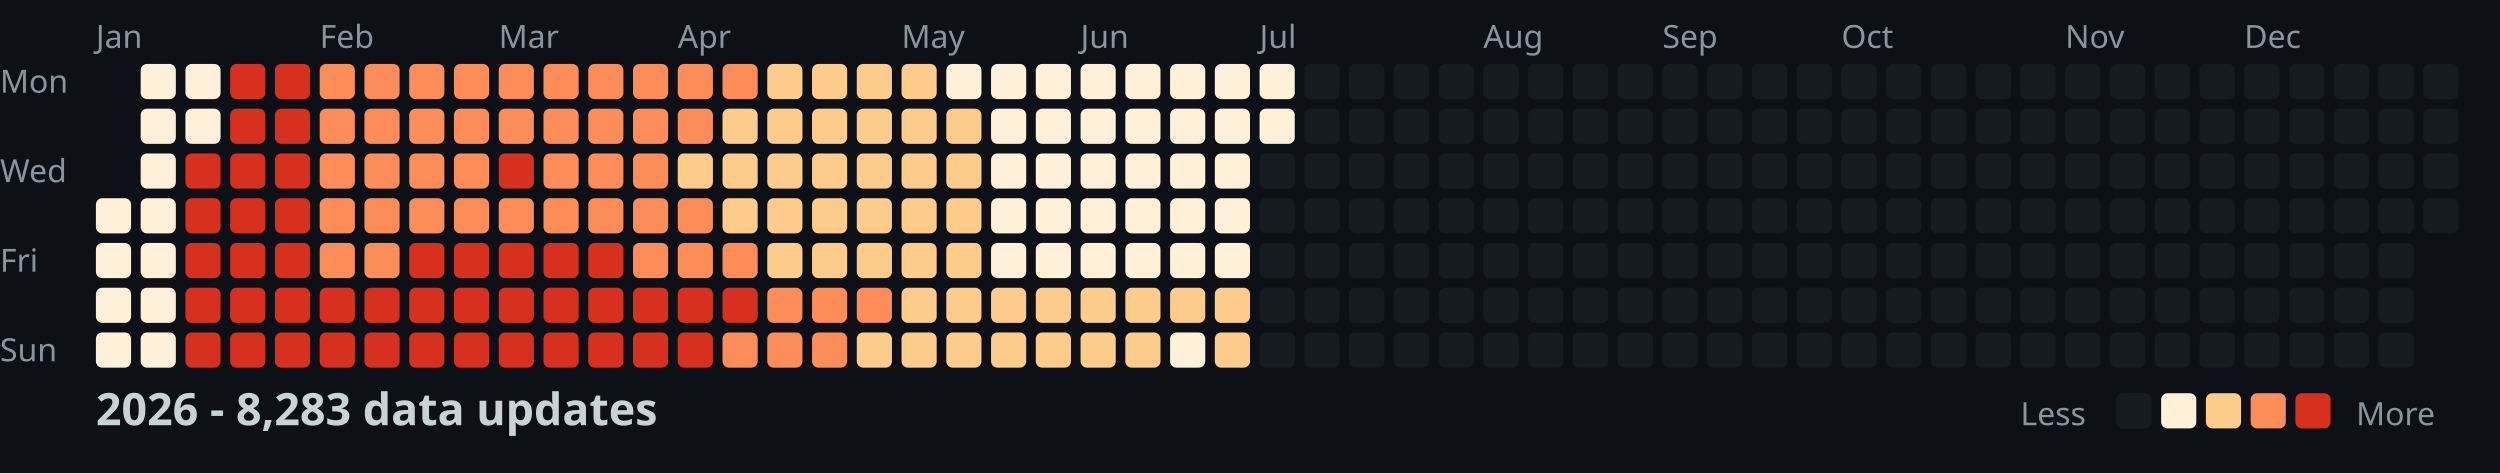
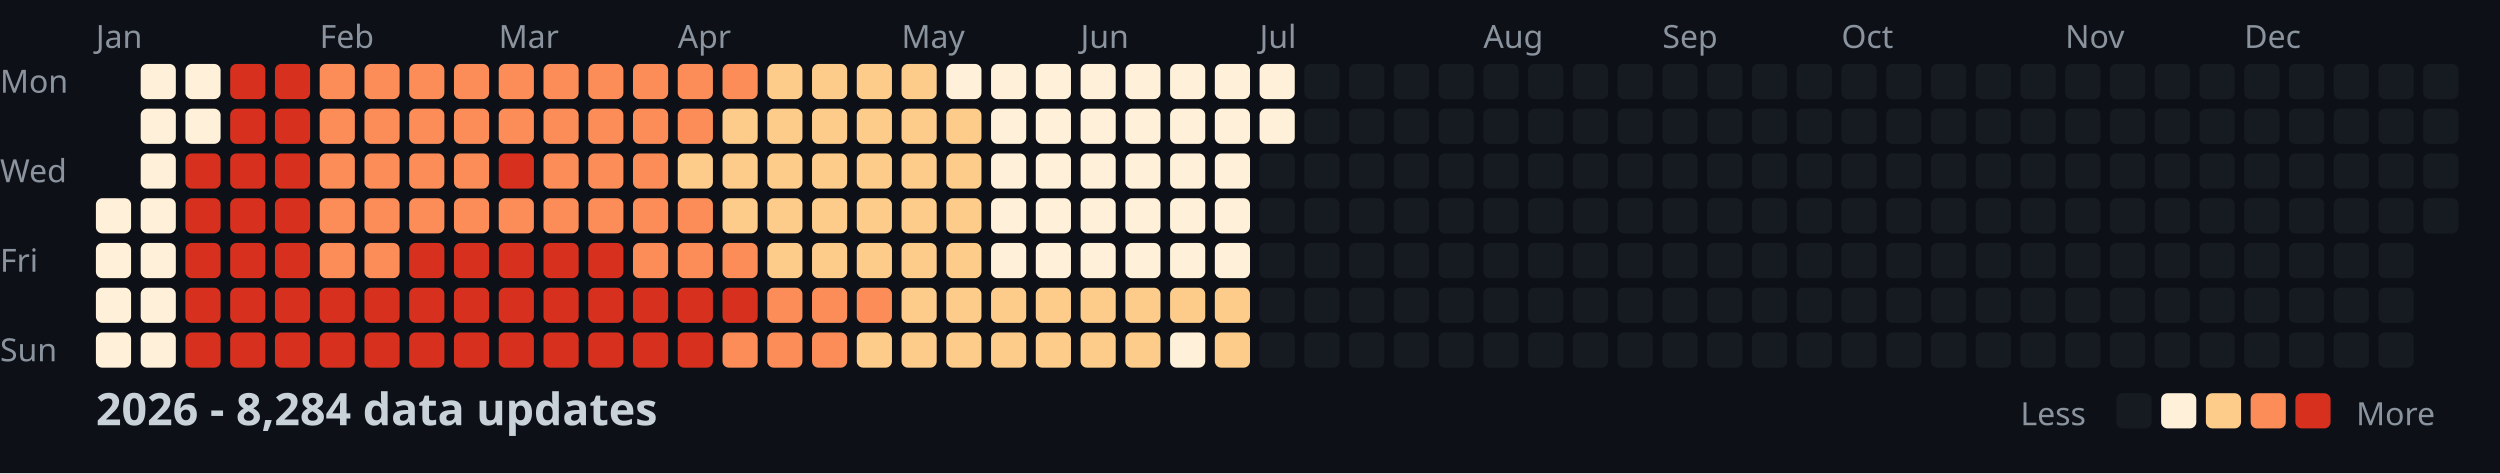
<svg xmlns="http://www.w3.org/2000/svg" width="782" height="148">
  <style>
    .month { font: 10px sans-serif; fill: #8b949e; }
    .day { font: 10px sans-serif; fill: #8b949e; }
    .title { font: bold 14px sans-serif; fill: #c9d1d9; }
    .legend { font: 10px sans-serif; fill: #8b949e; }
  </style>
  <rect width="100%" height="100%" fill="#0d1117" />
  <text x="0" y="29" class="day">Mon</text>
  <text x="0" y="57" class="day">Wed</text>
  <text x="0" y="85" class="day">Fri</text>
  <text x="0" y="113" class="day">Sun</text>
  <text x="30" y="15" class="month">Jan</text>
  <text x="100" y="15" class="month">Feb</text>
  <text x="156" y="15" class="month">Mar</text>
  <text x="212" y="15" class="month">Apr</text>
  <text x="282" y="15" class="month">May</text>
  <text x="338" y="15" class="month">Jun</text>
  <text x="394" y="15" class="month">Jul</text>
  <text x="464" y="15" class="month">Aug</text>
  <text x="520" y="15" class="month">Sep</text>
  <text x="576" y="15" class="month">Oct</text>
  <text x="646" y="15" class="month">Nov</text>
  <text x="702" y="15" class="month">Dec</text>
  <rect x="30" y="62" width="11" height="11" fill="#fef0d9" rx="2" />
  <rect x="30" y="76" width="11" height="11" fill="#fef0d9" rx="2" />
  <rect x="30" y="90" width="11" height="11" fill="#fef0d9" rx="2" />
  <rect x="30" y="104" width="11" height="11" fill="#fef0d9" rx="2" />
  <rect x="44" y="20" width="11" height="11" fill="#fef0d9" rx="2" />
  <rect x="44" y="34" width="11" height="11" fill="#fef0d9" rx="2" />
  <rect x="44" y="48" width="11" height="11" fill="#fef0d9" rx="2" />
  <rect x="44" y="62" width="11" height="11" fill="#fef0d9" rx="2" />
  <rect x="44" y="76" width="11" height="11" fill="#fef0d9" rx="2" />
  <rect x="44" y="90" width="11" height="11" fill="#fef0d9" rx="2" />
  <rect x="44" y="104" width="11" height="11" fill="#fef0d9" rx="2" />
  <rect x="58" y="20" width="11" height="11" fill="#fef0d9" rx="2" />
  <rect x="58" y="34" width="11" height="11" fill="#fef0d9" rx="2" />
  <rect x="58" y="48" width="11" height="11" fill="#d7301f" rx="2" />
  <rect x="58" y="62" width="11" height="11" fill="#d7301f" rx="2" />
  <rect x="58" y="76" width="11" height="11" fill="#d7301f" rx="2" />
  <rect x="58" y="90" width="11" height="11" fill="#d7301f" rx="2" />
  <rect x="58" y="104" width="11" height="11" fill="#d7301f" rx="2" />
  <rect x="72" y="20" width="11" height="11" fill="#d7301f" rx="2" />
  <rect x="72" y="34" width="11" height="11" fill="#d7301f" rx="2" />
  <rect x="72" y="48" width="11" height="11" fill="#d7301f" rx="2" />
  <rect x="72" y="62" width="11" height="11" fill="#d7301f" rx="2" />
  <rect x="72" y="76" width="11" height="11" fill="#d7301f" rx="2" />
  <rect x="72" y="90" width="11" height="11" fill="#d7301f" rx="2" />
  <rect x="72" y="104" width="11" height="11" fill="#d7301f" rx="2" />
  <rect x="86" y="20" width="11" height="11" fill="#d7301f" rx="2" />
  <rect x="86" y="34" width="11" height="11" fill="#d7301f" rx="2" />
  <rect x="86" y="48" width="11" height="11" fill="#d7301f" rx="2" />
  <rect x="86" y="62" width="11" height="11" fill="#d7301f" rx="2" />
  <rect x="86" y="76" width="11" height="11" fill="#d7301f" rx="2" />
  <rect x="86" y="90" width="11" height="11" fill="#d7301f" rx="2" />
  <rect x="86" y="104" width="11" height="11" fill="#d7301f" rx="2" />
  <rect x="100" y="20" width="11" height="11" fill="#fc8d59" rx="2" />
  <rect x="100" y="34" width="11" height="11" fill="#fc8d59" rx="2" />
  <rect x="100" y="48" width="11" height="11" fill="#fc8d59" rx="2" />
  <rect x="100" y="62" width="11" height="11" fill="#fc8d59" rx="2" />
  <rect x="100" y="76" width="11" height="11" fill="#fc8d59" rx="2" />
  <rect x="100" y="90" width="11" height="11" fill="#d7301f" rx="2" />
  <rect x="100" y="104" width="11" height="11" fill="#d7301f" rx="2" />
  <rect x="114" y="20" width="11" height="11" fill="#fc8d59" rx="2" />
  <rect x="114" y="34" width="11" height="11" fill="#fc8d59" rx="2" />
  <rect x="114" y="48" width="11" height="11" fill="#fc8d59" rx="2" />
  <rect x="114" y="62" width="11" height="11" fill="#fc8d59" rx="2" />
  <rect x="114" y="76" width="11" height="11" fill="#fc8d59" rx="2" />
  <rect x="114" y="90" width="11" height="11" fill="#d7301f" rx="2" />
  <rect x="114" y="104" width="11" height="11" fill="#d7301f" rx="2" />
  <rect x="128" y="20" width="11" height="11" fill="#fc8d59" rx="2" />
  <rect x="128" y="34" width="11" height="11" fill="#fc8d59" rx="2" />
  <rect x="128" y="48" width="11" height="11" fill="#fc8d59" rx="2" />
  <rect x="128" y="62" width="11" height="11" fill="#fc8d59" rx="2" />
  <rect x="128" y="76" width="11" height="11" fill="#d7301f" rx="2" />
  <rect x="128" y="90" width="11" height="11" fill="#d7301f" rx="2" />
  <rect x="128" y="104" width="11" height="11" fill="#d7301f" rx="2" />
  <rect x="142" y="20" width="11" height="11" fill="#fc8d59" rx="2" />
  <rect x="142" y="34" width="11" height="11" fill="#fc8d59" rx="2" />
  <rect x="142" y="48" width="11" height="11" fill="#fc8d59" rx="2" />
  <rect x="142" y="62" width="11" height="11" fill="#fc8d59" rx="2" />
  <rect x="142" y="76" width="11" height="11" fill="#d7301f" rx="2" />
  <rect x="142" y="90" width="11" height="11" fill="#d7301f" rx="2" />
  <rect x="142" y="104" width="11" height="11" fill="#d7301f" rx="2" />
  <rect x="156" y="20" width="11" height="11" fill="#fc8d59" rx="2" />
  <rect x="156" y="34" width="11" height="11" fill="#fc8d59" rx="2" />
  <rect x="156" y="48" width="11" height="11" fill="#d7301f" rx="2" />
  <rect x="156" y="62" width="11" height="11" fill="#fc8d59" rx="2" />
  <rect x="156" y="76" width="11" height="11" fill="#d7301f" rx="2" />
  <rect x="156" y="90" width="11" height="11" fill="#d7301f" rx="2" />
  <rect x="156" y="104" width="11" height="11" fill="#d7301f" rx="2" />
  <rect x="170" y="20" width="11" height="11" fill="#fc8d59" rx="2" />
  <rect x="170" y="34" width="11" height="11" fill="#fc8d59" rx="2" />
  <rect x="170" y="48" width="11" height="11" fill="#fc8d59" rx="2" />
  <rect x="170" y="62" width="11" height="11" fill="#fc8d59" rx="2" />
  <rect x="170" y="76" width="11" height="11" fill="#d7301f" rx="2" />
  <rect x="170" y="90" width="11" height="11" fill="#d7301f" rx="2" />
  <rect x="170" y="104" width="11" height="11" fill="#d7301f" rx="2" />
  <rect x="184" y="20" width="11" height="11" fill="#fc8d59" rx="2" />
  <rect x="184" y="34" width="11" height="11" fill="#fc8d59" rx="2" />
  <rect x="184" y="48" width="11" height="11" fill="#fc8d59" rx="2" />
  <rect x="184" y="62" width="11" height="11" fill="#fc8d59" rx="2" />
  <rect x="184" y="76" width="11" height="11" fill="#d7301f" rx="2" />
  <rect x="184" y="90" width="11" height="11" fill="#d7301f" rx="2" />
  <rect x="184" y="104" width="11" height="11" fill="#d7301f" rx="2" />
  <rect x="198" y="20" width="11" height="11" fill="#fc8d59" rx="2" />
  <rect x="198" y="34" width="11" height="11" fill="#fc8d59" rx="2" />
  <rect x="198" y="48" width="11" height="11" fill="#fc8d59" rx="2" />
  <rect x="198" y="62" width="11" height="11" fill="#fc8d59" rx="2" />
  <rect x="198" y="76" width="11" height="11" fill="#fc8d59" rx="2" />
  <rect x="198" y="90" width="11" height="11" fill="#d7301f" rx="2" />
  <rect x="198" y="104" width="11" height="11" fill="#d7301f" rx="2" />
  <rect x="212" y="20" width="11" height="11" fill="#fc8d59" rx="2" />
  <rect x="212" y="34" width="11" height="11" fill="#fc8d59" rx="2" />
  <rect x="212" y="48" width="11" height="11" fill="#fdcc8a" rx="2" />
  <rect x="212" y="62" width="11" height="11" fill="#fc8d59" rx="2" />
  <rect x="212" y="76" width="11" height="11" fill="#fc8d59" rx="2" />
  <rect x="212" y="90" width="11" height="11" fill="#d7301f" rx="2" />
  <rect x="212" y="104" width="11" height="11" fill="#d7301f" rx="2" />
  <rect x="226" y="20" width="11" height="11" fill="#fc8d59" rx="2" />
  <rect x="226" y="34" width="11" height="11" fill="#fdcc8a" rx="2" />
  <rect x="226" y="48" width="11" height="11" fill="#fdcc8a" rx="2" />
  <rect x="226" y="62" width="11" height="11" fill="#fdcc8a" rx="2" />
  <rect x="226" y="76" width="11" height="11" fill="#fc8d59" rx="2" />
  <rect x="226" y="90" width="11" height="11" fill="#d7301f" rx="2" />
  <rect x="226" y="104" width="11" height="11" fill="#fc8d59" rx="2" />
  <rect x="240" y="20" width="11" height="11" fill="#fdcc8a" rx="2" />
  <rect x="240" y="34" width="11" height="11" fill="#fdcc8a" rx="2" />
  <rect x="240" y="48" width="11" height="11" fill="#fdcc8a" rx="2" />
  <rect x="240" y="62" width="11" height="11" fill="#fdcc8a" rx="2" />
  <rect x="240" y="76" width="11" height="11" fill="#fdcc8a" rx="2" />
  <rect x="240" y="90" width="11" height="11" fill="#fc8d59" rx="2" />
  <rect x="240" y="104" width="11" height="11" fill="#fc8d59" rx="2" />
  <rect x="254" y="20" width="11" height="11" fill="#fdcc8a" rx="2" />
  <rect x="254" y="34" width="11" height="11" fill="#fdcc8a" rx="2" />
  <rect x="254" y="48" width="11" height="11" fill="#fdcc8a" rx="2" />
  <rect x="254" y="62" width="11" height="11" fill="#fdcc8a" rx="2" />
  <rect x="254" y="76" width="11" height="11" fill="#fdcc8a" rx="2" />
  <rect x="254" y="90" width="11" height="11" fill="#fc8d59" rx="2" />
  <rect x="254" y="104" width="11" height="11" fill="#fc8d59" rx="2" />
  <rect x="268" y="20" width="11" height="11" fill="#fdcc8a" rx="2" />
  <rect x="268" y="34" width="11" height="11" fill="#fdcc8a" rx="2" />
  <rect x="268" y="48" width="11" height="11" fill="#fdcc8a" rx="2" />
  <rect x="268" y="62" width="11" height="11" fill="#fdcc8a" rx="2" />
  <rect x="268" y="76" width="11" height="11" fill="#fdcc8a" rx="2" />
  <rect x="268" y="90" width="11" height="11" fill="#fc8d59" rx="2" />
  <rect x="268" y="104" width="11" height="11" fill="#fdcc8a" rx="2" />
  <rect x="282" y="20" width="11" height="11" fill="#fdcc8a" rx="2" />
  <rect x="282" y="34" width="11" height="11" fill="#fdcc8a" rx="2" />
  <rect x="282" y="48" width="11" height="11" fill="#fdcc8a" rx="2" />
  <rect x="282" y="62" width="11" height="11" fill="#fdcc8a" rx="2" />
  <rect x="282" y="76" width="11" height="11" fill="#fdcc8a" rx="2" />
  <rect x="282" y="90" width="11" height="11" fill="#fdcc8a" rx="2" />
  <rect x="282" y="104" width="11" height="11" fill="#fdcc8a" rx="2" />
  <rect x="296" y="20" width="11" height="11" fill="#fef0d9" rx="2" />
  <rect x="296" y="34" width="11" height="11" fill="#fdcc8a" rx="2" />
  <rect x="296" y="48" width="11" height="11" fill="#fdcc8a" rx="2" />
  <rect x="296" y="62" width="11" height="11" fill="#fdcc8a" rx="2" />
  <rect x="296" y="76" width="11" height="11" fill="#fdcc8a" rx="2" />
  <rect x="296" y="90" width="11" height="11" fill="#fdcc8a" rx="2" />
  <rect x="296" y="104" width="11" height="11" fill="#fdcc8a" rx="2" />
  <rect x="310" y="20" width="11" height="11" fill="#fef0d9" rx="2" />
  <rect x="310" y="34" width="11" height="11" fill="#fef0d9" rx="2" />
  <rect x="310" y="48" width="11" height="11" fill="#fef0d9" rx="2" />
  <rect x="310" y="62" width="11" height="11" fill="#fef0d9" rx="2" />
  <rect x="310" y="76" width="11" height="11" fill="#fef0d9" rx="2" />
  <rect x="310" y="90" width="11" height="11" fill="#fdcc8a" rx="2" />
  <rect x="310" y="104" width="11" height="11" fill="#fdcc8a" rx="2" />
  <rect x="324" y="20" width="11" height="11" fill="#fef0d9" rx="2" />
  <rect x="324" y="34" width="11" height="11" fill="#fef0d9" rx="2" />
  <rect x="324" y="48" width="11" height="11" fill="#fef0d9" rx="2" />
  <rect x="324" y="62" width="11" height="11" fill="#fef0d9" rx="2" />
  <rect x="324" y="76" width="11" height="11" fill="#fef0d9" rx="2" />
  <rect x="324" y="90" width="11" height="11" fill="#fdcc8a" rx="2" />
  <rect x="324" y="104" width="11" height="11" fill="#fdcc8a" rx="2" />
  <rect x="338" y="20" width="11" height="11" fill="#fef0d9" rx="2" />
  <rect x="338" y="34" width="11" height="11" fill="#fef0d9" rx="2" />
  <rect x="338" y="48" width="11" height="11" fill="#fef0d9" rx="2" />
  <rect x="338" y="62" width="11" height="11" fill="#fef0d9" rx="2" />
  <rect x="338" y="76" width="11" height="11" fill="#fef0d9" rx="2" />
  <rect x="338" y="90" width="11" height="11" fill="#fdcc8a" rx="2" />
  <rect x="338" y="104" width="11" height="11" fill="#fdcc8a" rx="2" />
  <rect x="352" y="20" width="11" height="11" fill="#fef0d9" rx="2" />
  <rect x="352" y="34" width="11" height="11" fill="#fef0d9" rx="2" />
  <rect x="352" y="48" width="11" height="11" fill="#fef0d9" rx="2" />
  <rect x="352" y="62" width="11" height="11" fill="#fef0d9" rx="2" />
  <rect x="352" y="76" width="11" height="11" fill="#fef0d9" rx="2" />
  <rect x="352" y="90" width="11" height="11" fill="#fdcc8a" rx="2" />
  <rect x="352" y="104" width="11" height="11" fill="#fdcc8a" rx="2" />
  <rect x="366" y="20" width="11" height="11" fill="#fef0d9" rx="2" />
  <rect x="366" y="34" width="11" height="11" fill="#fef0d9" rx="2" />
  <rect x="366" y="48" width="11" height="11" fill="#fef0d9" rx="2" />
  <rect x="366" y="62" width="11" height="11" fill="#fef0d9" rx="2" />
  <rect x="366" y="76" width="11" height="11" fill="#fef0d9" rx="2" />
  <rect x="366" y="90" width="11" height="11" fill="#fdcc8a" rx="2" />
  <rect x="366" y="104" width="11" height="11" fill="#fef0d9" rx="2" />
  <rect x="380" y="20" width="11" height="11" fill="#fef0d9" rx="2" />
  <rect x="380" y="34" width="11" height="11" fill="#fef0d9" rx="2" />
  <rect x="380" y="48" width="11" height="11" fill="#fef0d9" rx="2" />
  <rect x="380" y="62" width="11" height="11" fill="#fef0d9" rx="2" />
  <rect x="380" y="76" width="11" height="11" fill="#fef0d9" rx="2" />
  <rect x="380" y="90" width="11" height="11" fill="#fdcc8a" rx="2" />
  <rect x="380" y="104" width="11" height="11" fill="#fdcc8a" rx="2" />
  <rect x="394" y="20" width="11" height="11" fill="#fef0d9" rx="2" />
  <rect x="394" y="34" width="11" height="11" fill="#fef0d9" rx="2" />
  <rect x="394" y="48" width="11" height="11" fill="#161b22" rx="2" />
  <rect x="394" y="62" width="11" height="11" fill="#161b22" rx="2" />
  <rect x="394" y="76" width="11" height="11" fill="#161b22" rx="2" />
  <rect x="394" y="90" width="11" height="11" fill="#161b22" rx="2" />
  <rect x="394" y="104" width="11" height="11" fill="#161b22" rx="2" />
  <rect x="408" y="20" width="11" height="11" fill="#161b22" rx="2" />
  <rect x="408" y="34" width="11" height="11" fill="#161b22" rx="2" />
  <rect x="408" y="48" width="11" height="11" fill="#161b22" rx="2" />
  <rect x="408" y="62" width="11" height="11" fill="#161b22" rx="2" />
  <rect x="408" y="76" width="11" height="11" fill="#161b22" rx="2" />
  <rect x="408" y="90" width="11" height="11" fill="#161b22" rx="2" />
  <rect x="408" y="104" width="11" height="11" fill="#161b22" rx="2" />
  <rect x="422" y="20" width="11" height="11" fill="#161b22" rx="2" />
  <rect x="422" y="34" width="11" height="11" fill="#161b22" rx="2" />
  <rect x="422" y="48" width="11" height="11" fill="#161b22" rx="2" />
  <rect x="422" y="62" width="11" height="11" fill="#161b22" rx="2" />
  <rect x="422" y="76" width="11" height="11" fill="#161b22" rx="2" />
  <rect x="422" y="90" width="11" height="11" fill="#161b22" rx="2" />
  <rect x="422" y="104" width="11" height="11" fill="#161b22" rx="2" />
  <rect x="436" y="20" width="11" height="11" fill="#161b22" rx="2" />
  <rect x="436" y="34" width="11" height="11" fill="#161b22" rx="2" />
  <rect x="436" y="48" width="11" height="11" fill="#161b22" rx="2" />
  <rect x="436" y="62" width="11" height="11" fill="#161b22" rx="2" />
  <rect x="436" y="76" width="11" height="11" fill="#161b22" rx="2" />
  <rect x="436" y="90" width="11" height="11" fill="#161b22" rx="2" />
  <rect x="436" y="104" width="11" height="11" fill="#161b22" rx="2" />
  <rect x="450" y="20" width="11" height="11" fill="#161b22" rx="2" />
  <rect x="450" y="34" width="11" height="11" fill="#161b22" rx="2" />
  <rect x="450" y="48" width="11" height="11" fill="#161b22" rx="2" />
  <rect x="450" y="62" width="11" height="11" fill="#161b22" rx="2" />
  <rect x="450" y="76" width="11" height="11" fill="#161b22" rx="2" />
  <rect x="450" y="90" width="11" height="11" fill="#161b22" rx="2" />
  <rect x="450" y="104" width="11" height="11" fill="#161b22" rx="2" />
  <rect x="464" y="20" width="11" height="11" fill="#161b22" rx="2" />
  <rect x="464" y="34" width="11" height="11" fill="#161b22" rx="2" />
  <rect x="464" y="48" width="11" height="11" fill="#161b22" rx="2" />
  <rect x="464" y="62" width="11" height="11" fill="#161b22" rx="2" />
  <rect x="464" y="76" width="11" height="11" fill="#161b22" rx="2" />
  <rect x="464" y="90" width="11" height="11" fill="#161b22" rx="2" />
  <rect x="464" y="104" width="11" height="11" fill="#161b22" rx="2" />
  <rect x="478" y="20" width="11" height="11" fill="#161b22" rx="2" />
  <rect x="478" y="34" width="11" height="11" fill="#161b22" rx="2" />
  <rect x="478" y="48" width="11" height="11" fill="#161b22" rx="2" />
  <rect x="478" y="62" width="11" height="11" fill="#161b22" rx="2" />
  <rect x="478" y="76" width="11" height="11" fill="#161b22" rx="2" />
  <rect x="478" y="90" width="11" height="11" fill="#161b22" rx="2" />
  <rect x="478" y="104" width="11" height="11" fill="#161b22" rx="2" />
  <rect x="492" y="20" width="11" height="11" fill="#161b22" rx="2" />
  <rect x="492" y="34" width="11" height="11" fill="#161b22" rx="2" />
  <rect x="492" y="48" width="11" height="11" fill="#161b22" rx="2" />
  <rect x="492" y="62" width="11" height="11" fill="#161b22" rx="2" />
  <rect x="492" y="76" width="11" height="11" fill="#161b22" rx="2" />
  <rect x="492" y="90" width="11" height="11" fill="#161b22" rx="2" />
  <rect x="492" y="104" width="11" height="11" fill="#161b22" rx="2" />
  <rect x="506" y="20" width="11" height="11" fill="#161b22" rx="2" />
  <rect x="506" y="34" width="11" height="11" fill="#161b22" rx="2" />
  <rect x="506" y="48" width="11" height="11" fill="#161b22" rx="2" />
  <rect x="506" y="62" width="11" height="11" fill="#161b22" rx="2" />
  <rect x="506" y="76" width="11" height="11" fill="#161b22" rx="2" />
  <rect x="506" y="90" width="11" height="11" fill="#161b22" rx="2" />
  <rect x="506" y="104" width="11" height="11" fill="#161b22" rx="2" />
  <rect x="520" y="20" width="11" height="11" fill="#161b22" rx="2" />
  <rect x="520" y="34" width="11" height="11" fill="#161b22" rx="2" />
  <rect x="520" y="48" width="11" height="11" fill="#161b22" rx="2" />
  <rect x="520" y="62" width="11" height="11" fill="#161b22" rx="2" />
  <rect x="520" y="76" width="11" height="11" fill="#161b22" rx="2" />
  <rect x="520" y="90" width="11" height="11" fill="#161b22" rx="2" />
  <rect x="520" y="104" width="11" height="11" fill="#161b22" rx="2" />
  <rect x="534" y="20" width="11" height="11" fill="#161b22" rx="2" />
  <rect x="534" y="34" width="11" height="11" fill="#161b22" rx="2" />
  <rect x="534" y="48" width="11" height="11" fill="#161b22" rx="2" />
  <rect x="534" y="62" width="11" height="11" fill="#161b22" rx="2" />
  <rect x="534" y="76" width="11" height="11" fill="#161b22" rx="2" />
  <rect x="534" y="90" width="11" height="11" fill="#161b22" rx="2" />
  <rect x="534" y="104" width="11" height="11" fill="#161b22" rx="2" />
  <rect x="548" y="20" width="11" height="11" fill="#161b22" rx="2" />
  <rect x="548" y="34" width="11" height="11" fill="#161b22" rx="2" />
  <rect x="548" y="48" width="11" height="11" fill="#161b22" rx="2" />
  <rect x="548" y="62" width="11" height="11" fill="#161b22" rx="2" />
  <rect x="548" y="76" width="11" height="11" fill="#161b22" rx="2" />
  <rect x="548" y="90" width="11" height="11" fill="#161b22" rx="2" />
  <rect x="548" y="104" width="11" height="11" fill="#161b22" rx="2" />
  <rect x="562" y="20" width="11" height="11" fill="#161b22" rx="2" />
  <rect x="562" y="34" width="11" height="11" fill="#161b22" rx="2" />
  <rect x="562" y="48" width="11" height="11" fill="#161b22" rx="2" />
  <rect x="562" y="62" width="11" height="11" fill="#161b22" rx="2" />
  <rect x="562" y="76" width="11" height="11" fill="#161b22" rx="2" />
  <rect x="562" y="90" width="11" height="11" fill="#161b22" rx="2" />
  <rect x="562" y="104" width="11" height="11" fill="#161b22" rx="2" />
  <rect x="576" y="20" width="11" height="11" fill="#161b22" rx="2" />
  <rect x="576" y="34" width="11" height="11" fill="#161b22" rx="2" />
  <rect x="576" y="48" width="11" height="11" fill="#161b22" rx="2" />
  <rect x="576" y="62" width="11" height="11" fill="#161b22" rx="2" />
  <rect x="576" y="76" width="11" height="11" fill="#161b22" rx="2" />
  <rect x="576" y="90" width="11" height="11" fill="#161b22" rx="2" />
  <rect x="576" y="104" width="11" height="11" fill="#161b22" rx="2" />
  <rect x="590" y="20" width="11" height="11" fill="#161b22" rx="2" />
  <rect x="590" y="34" width="11" height="11" fill="#161b22" rx="2" />
  <rect x="590" y="48" width="11" height="11" fill="#161b22" rx="2" />
  <rect x="590" y="62" width="11" height="11" fill="#161b22" rx="2" />
  <rect x="590" y="76" width="11" height="11" fill="#161b22" rx="2" />
  <rect x="590" y="90" width="11" height="11" fill="#161b22" rx="2" />
  <rect x="590" y="104" width="11" height="11" fill="#161b22" rx="2" />
  <rect x="604" y="20" width="11" height="11" fill="#161b22" rx="2" />
  <rect x="604" y="34" width="11" height="11" fill="#161b22" rx="2" />
  <rect x="604" y="48" width="11" height="11" fill="#161b22" rx="2" />
  <rect x="604" y="62" width="11" height="11" fill="#161b22" rx="2" />
  <rect x="604" y="76" width="11" height="11" fill="#161b22" rx="2" />
  <rect x="604" y="90" width="11" height="11" fill="#161b22" rx="2" />
  <rect x="604" y="104" width="11" height="11" fill="#161b22" rx="2" />
  <rect x="618" y="20" width="11" height="11" fill="#161b22" rx="2" />
  <rect x="618" y="34" width="11" height="11" fill="#161b22" rx="2" />
  <rect x="618" y="48" width="11" height="11" fill="#161b22" rx="2" />
  <rect x="618" y="62" width="11" height="11" fill="#161b22" rx="2" />
  <rect x="618" y="76" width="11" height="11" fill="#161b22" rx="2" />
  <rect x="618" y="90" width="11" height="11" fill="#161b22" rx="2" />
  <rect x="618" y="104" width="11" height="11" fill="#161b22" rx="2" />
  <rect x="632" y="20" width="11" height="11" fill="#161b22" rx="2" />
  <rect x="632" y="34" width="11" height="11" fill="#161b22" rx="2" />
  <rect x="632" y="48" width="11" height="11" fill="#161b22" rx="2" />
  <rect x="632" y="62" width="11" height="11" fill="#161b22" rx="2" />
  <rect x="632" y="76" width="11" height="11" fill="#161b22" rx="2" />
  <rect x="632" y="90" width="11" height="11" fill="#161b22" rx="2" />
  <rect x="632" y="104" width="11" height="11" fill="#161b22" rx="2" />
  <rect x="646" y="20" width="11" height="11" fill="#161b22" rx="2" />
  <rect x="646" y="34" width="11" height="11" fill="#161b22" rx="2" />
  <rect x="646" y="48" width="11" height="11" fill="#161b22" rx="2" />
  <rect x="646" y="62" width="11" height="11" fill="#161b22" rx="2" />
  <rect x="646" y="76" width="11" height="11" fill="#161b22" rx="2" />
  <rect x="646" y="90" width="11" height="11" fill="#161b22" rx="2" />
  <rect x="646" y="104" width="11" height="11" fill="#161b22" rx="2" />
  <rect x="660" y="20" width="11" height="11" fill="#161b22" rx="2" />
  <rect x="660" y="34" width="11" height="11" fill="#161b22" rx="2" />
  <rect x="660" y="48" width="11" height="11" fill="#161b22" rx="2" />
  <rect x="660" y="62" width="11" height="11" fill="#161b22" rx="2" />
  <rect x="660" y="76" width="11" height="11" fill="#161b22" rx="2" />
  <rect x="660" y="90" width="11" height="11" fill="#161b22" rx="2" />
  <rect x="660" y="104" width="11" height="11" fill="#161b22" rx="2" />
  <rect x="674" y="20" width="11" height="11" fill="#161b22" rx="2" />
  <rect x="674" y="34" width="11" height="11" fill="#161b22" rx="2" />
  <rect x="674" y="48" width="11" height="11" fill="#161b22" rx="2" />
  <rect x="674" y="62" width="11" height="11" fill="#161b22" rx="2" />
  <rect x="674" y="76" width="11" height="11" fill="#161b22" rx="2" />
  <rect x="674" y="90" width="11" height="11" fill="#161b22" rx="2" />
  <rect x="674" y="104" width="11" height="11" fill="#161b22" rx="2" />
  <rect x="688" y="20" width="11" height="11" fill="#161b22" rx="2" />
  <rect x="688" y="34" width="11" height="11" fill="#161b22" rx="2" />
  <rect x="688" y="48" width="11" height="11" fill="#161b22" rx="2" />
  <rect x="688" y="62" width="11" height="11" fill="#161b22" rx="2" />
  <rect x="688" y="76" width="11" height="11" fill="#161b22" rx="2" />
  <rect x="688" y="90" width="11" height="11" fill="#161b22" rx="2" />
  <rect x="688" y="104" width="11" height="11" fill="#161b22" rx="2" />
  <rect x="702" y="20" width="11" height="11" fill="#161b22" rx="2" />
  <rect x="702" y="34" width="11" height="11" fill="#161b22" rx="2" />
  <rect x="702" y="48" width="11" height="11" fill="#161b22" rx="2" />
  <rect x="702" y="62" width="11" height="11" fill="#161b22" rx="2" />
  <rect x="702" y="76" width="11" height="11" fill="#161b22" rx="2" />
  <rect x="702" y="90" width="11" height="11" fill="#161b22" rx="2" />
  <rect x="702" y="104" width="11" height="11" fill="#161b22" rx="2" />
  <rect x="716" y="20" width="11" height="11" fill="#161b22" rx="2" />
  <rect x="716" y="34" width="11" height="11" fill="#161b22" rx="2" />
  <rect x="716" y="48" width="11" height="11" fill="#161b22" rx="2" />
  <rect x="716" y="62" width="11" height="11" fill="#161b22" rx="2" />
  <rect x="716" y="76" width="11" height="11" fill="#161b22" rx="2" />
  <rect x="716" y="90" width="11" height="11" fill="#161b22" rx="2" />
  <rect x="716" y="104" width="11" height="11" fill="#161b22" rx="2" />
  <rect x="730" y="20" width="11" height="11" fill="#161b22" rx="2" />
  <rect x="730" y="34" width="11" height="11" fill="#161b22" rx="2" />
  <rect x="730" y="48" width="11" height="11" fill="#161b22" rx="2" />
  <rect x="730" y="62" width="11" height="11" fill="#161b22" rx="2" />
  <rect x="730" y="76" width="11" height="11" fill="#161b22" rx="2" />
  <rect x="730" y="90" width="11" height="11" fill="#161b22" rx="2" />
  <rect x="730" y="104" width="11" height="11" fill="#161b22" rx="2" />
  <rect x="744" y="20" width="11" height="11" fill="#161b22" rx="2" />
  <rect x="744" y="34" width="11" height="11" fill="#161b22" rx="2" />
  <rect x="744" y="48" width="11" height="11" fill="#161b22" rx="2" />
  <rect x="744" y="62" width="11" height="11" fill="#161b22" rx="2" />
  <rect x="744" y="76" width="11" height="11" fill="#161b22" rx="2" />
  <rect x="744" y="90" width="11" height="11" fill="#161b22" rx="2" />
  <rect x="744" y="104" width="11" height="11" fill="#161b22" rx="2" />
  <rect x="758" y="20" width="11" height="11" fill="#161b22" rx="2" />
  <rect x="758" y="34" width="11" height="11" fill="#161b22" rx="2" />
  <rect x="758" y="48" width="11" height="11" fill="#161b22" rx="2" />
  <rect x="758" y="62" width="11" height="11" fill="#161b22" rx="2" />
-   <text x="30" y="133" class="title">2026 - 8,283 data updates</text>
+   <text x="30" y="133" class="title">2026 - 8,284 data updates</text>
  <text x="632" y="133" class="legend">Less</text>
  <rect x="662" y="123" width="11" height="11" fill="#161b22" rx="2" />
  <rect x="676" y="123" width="11" height="11" fill="#fef0d9" rx="2" />
  <rect x="690" y="123" width="11" height="11" fill="#fdcc8a" rx="2" />
  <rect x="704" y="123" width="11" height="11" fill="#fc8d59" rx="2" />
  <rect x="718" y="123" width="11" height="11" fill="#d7301f" rx="2" />
  <text x="737" y="133" class="legend">More</text>
</svg>
